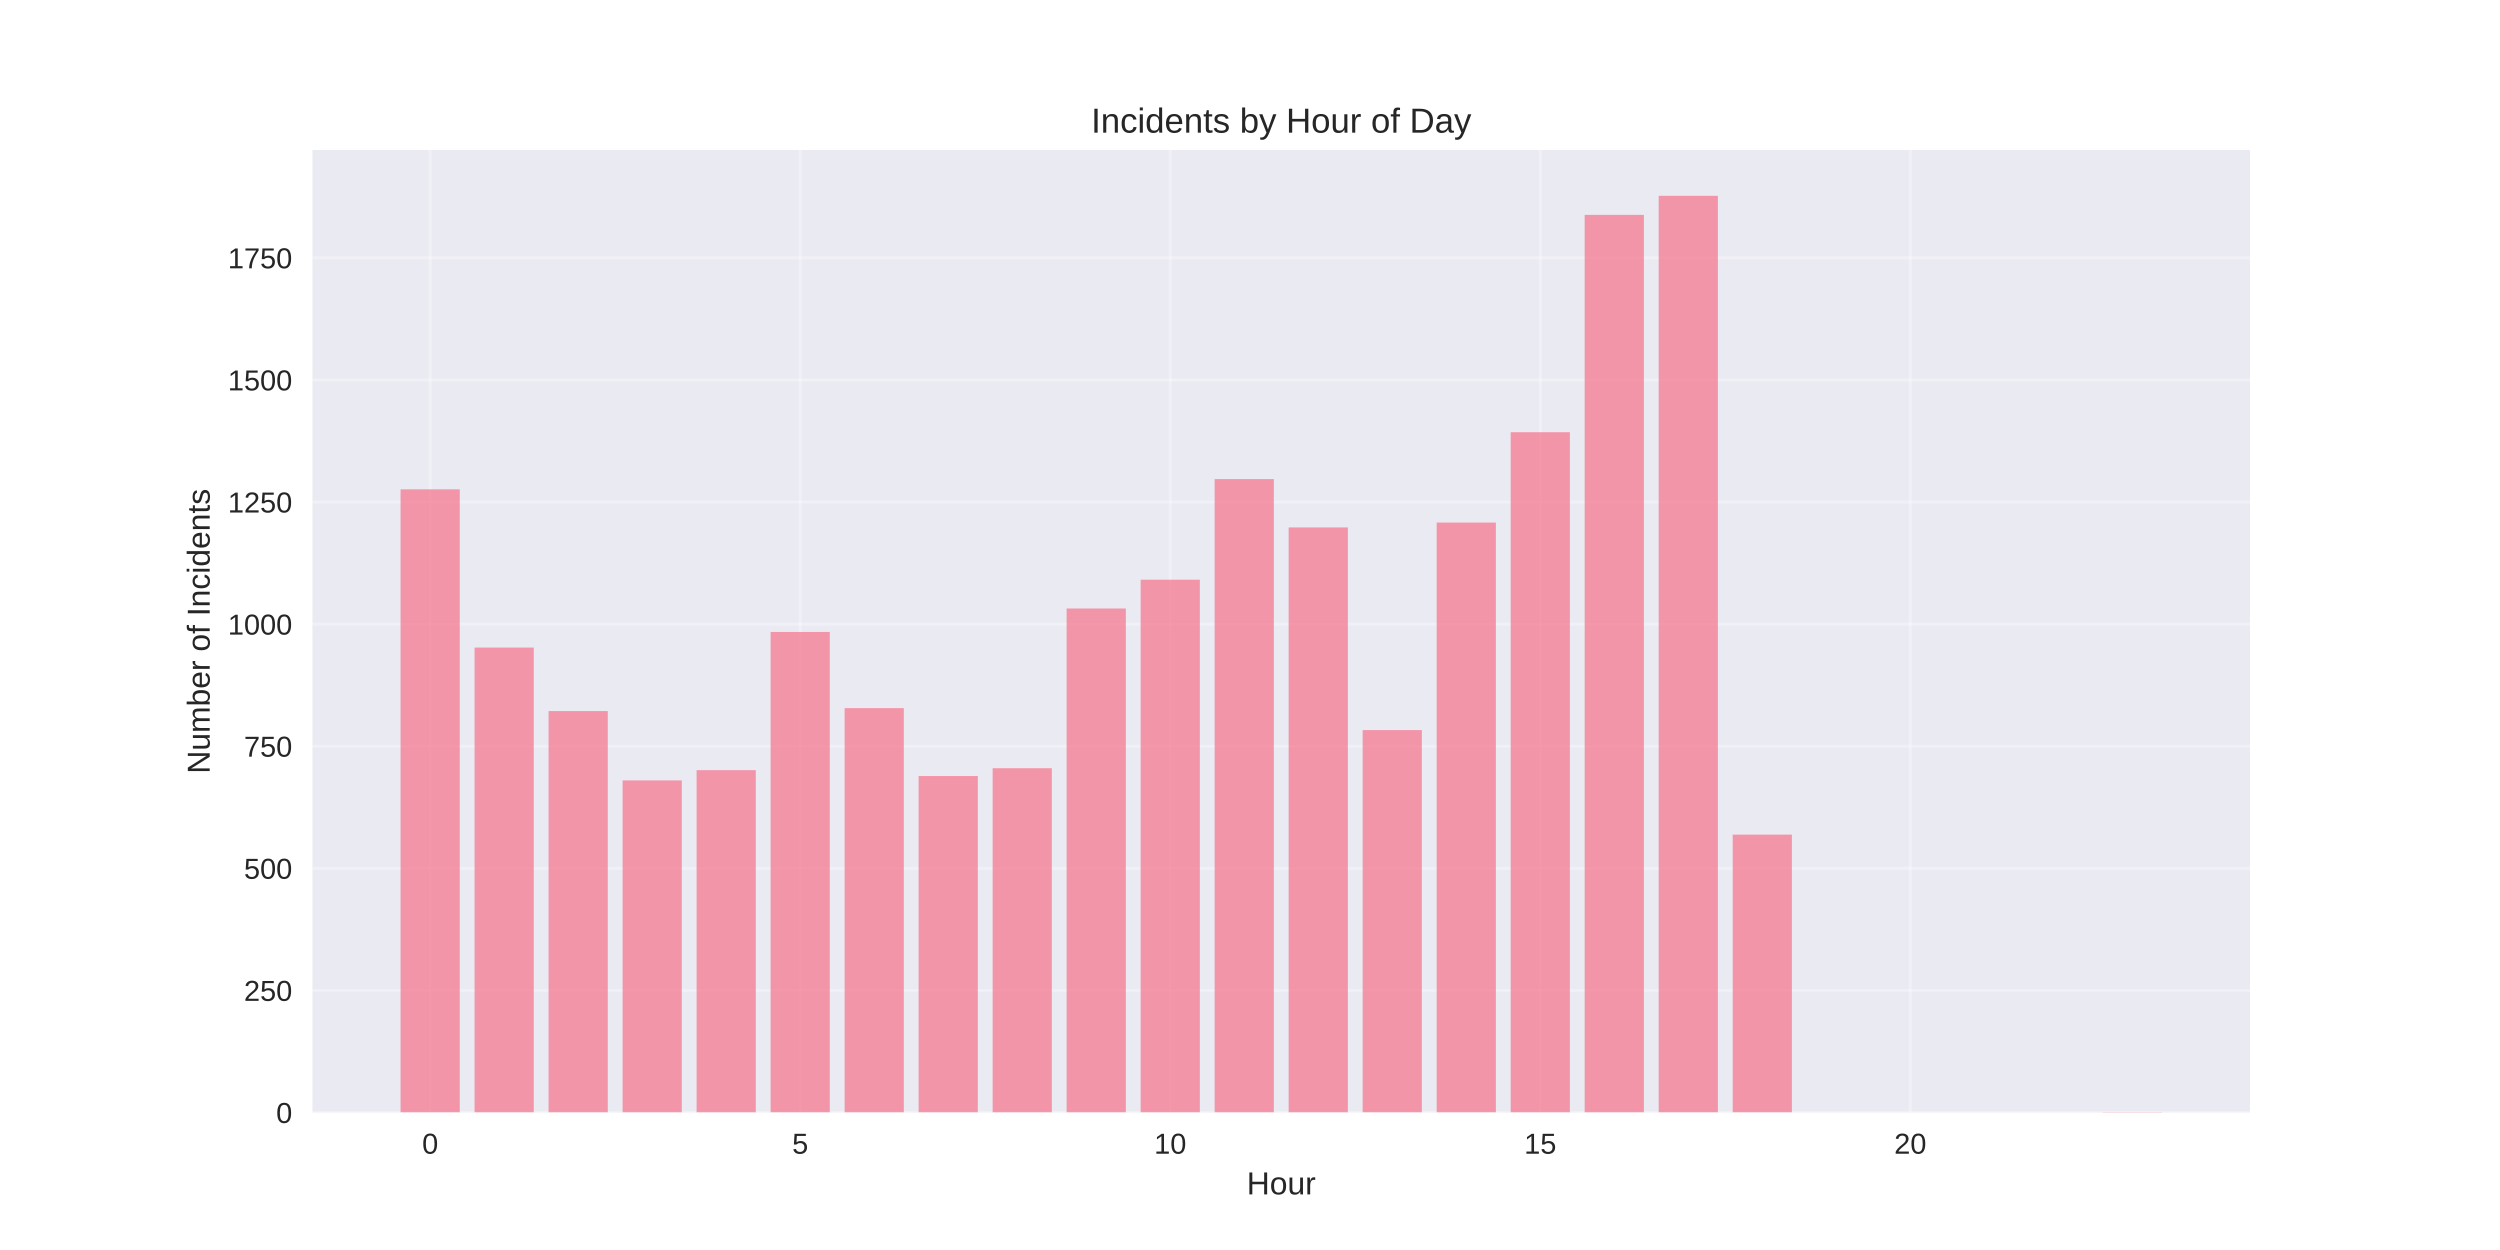
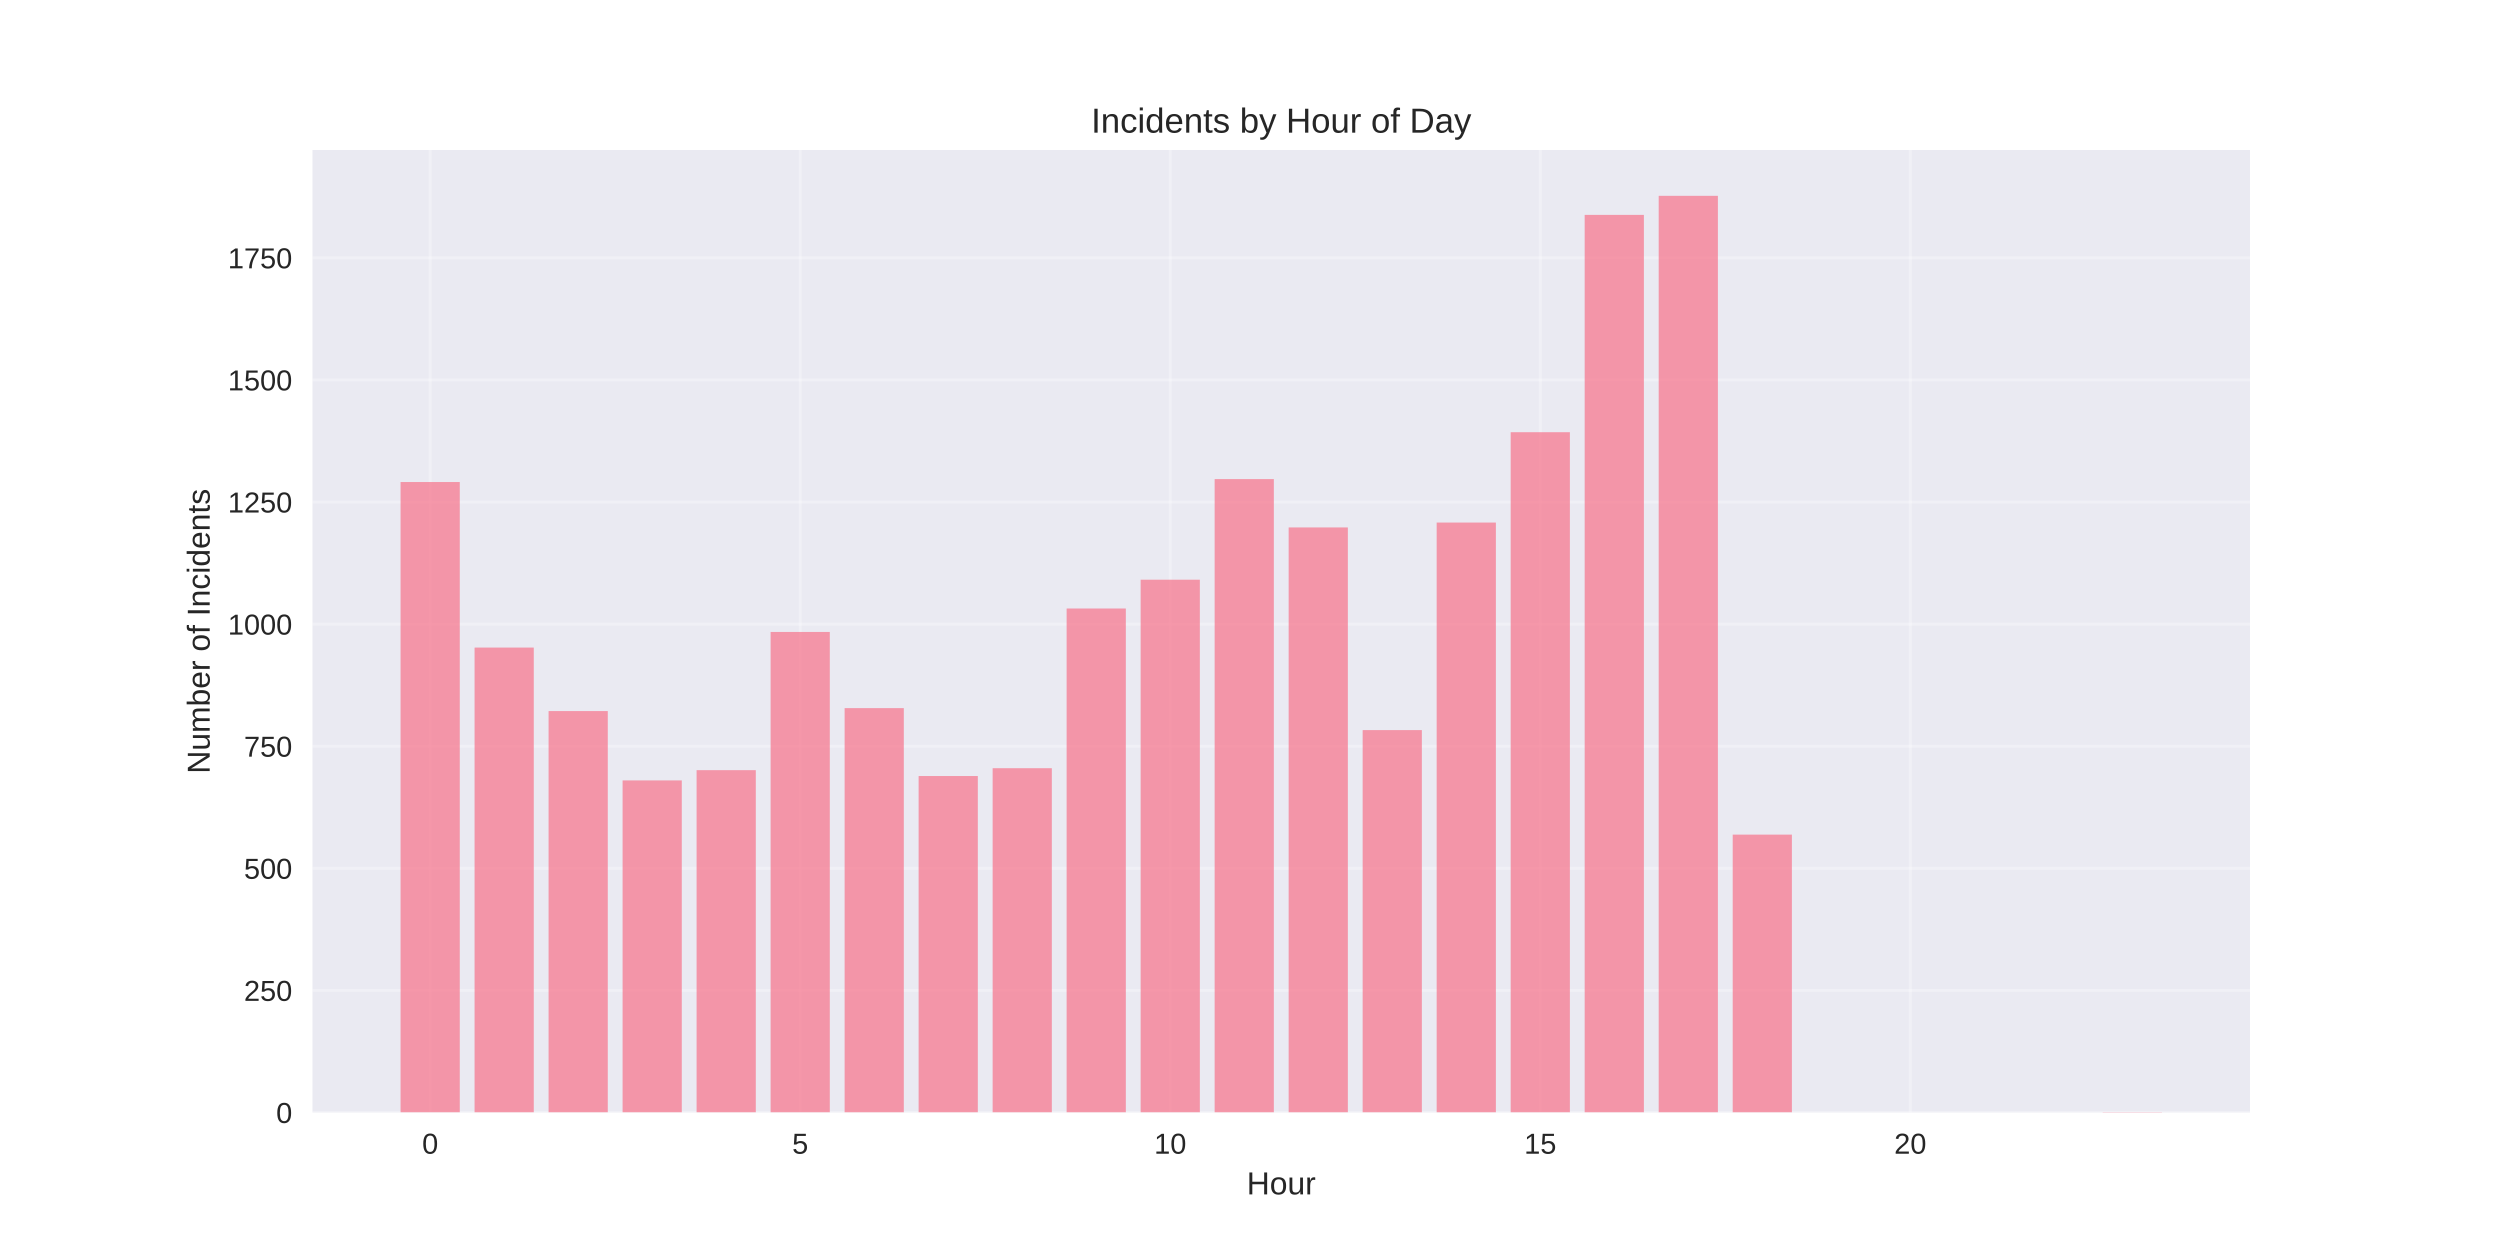
<svg xmlns="http://www.w3.org/2000/svg" width="864pt" height="432pt" viewBox="0 0 864 432" version="1.1">
  <defs>
    <style type="text/css">*{stroke-linejoin: round; stroke-linecap: butt}</style>
  </defs>
  <g id="figure_1">
    <g id="patch_1">
      <path d="M 0 432  L 864 432  L 864 0  L 0 0  z " style="fill: #ffffff" />
    </g>
    <g id="axes_1">
      <g id="patch_2">
        <path d="M 108 384.48  L 777.6 384.48  L 777.6 51.84  L 108 51.84  z " style="fill: #eaeaf2" />
      </g>
      <g id="matplotlib.axis_1">
        <g id="xtick_1">
          <g id="line2d_1">
-             <path d="M 148.667 384.48  L 148.667 51.84  " clip-path="url(#p441b38409a)" style="fill: none; stroke: #ffffff; stroke-opacity: 0.3; stroke-linecap: round" />
+             <path d="M 148.667 384.48  L 148.667 51.84  " clip-path="url(#paae07bd189)" style="fill: none; stroke: #ffffff; stroke-opacity: 0.3; stroke-linecap: round" />
          </g>
          <g id="line2d_2" />
          <g id="text_1">
            <text style="fill: #262626; font: 10px 'Arial', 'Liberation Sans', 'DejaVu Sans', 'Bitstream Vera Sans', sans-serif; text-anchor: middle" x="148.667" y="398.727" transform="rotate(-0 148.6671 398.7269)">0</text>
          </g>
        </g>
        <g id="xtick_2">
          <g id="line2d_3">
-             <path d="M 276.551 384.48  L 276.551 51.84  " clip-path="url(#p441b38409a)" style="fill: none; stroke: #ffffff; stroke-opacity: 0.3; stroke-linecap: round" />
+             <path d="M 276.551 384.48  L 276.551 51.84  " clip-path="url(#paae07bd189)" style="fill: none; stroke: #ffffff; stroke-opacity: 0.3; stroke-linecap: round" />
          </g>
          <g id="line2d_4" />
          <g id="text_2">
            <text style="fill: #262626; font: 10px 'Arial', 'Liberation Sans', 'DejaVu Sans', 'Bitstream Vera Sans', sans-serif; text-anchor: middle" x="276.551" y="398.727" transform="rotate(-0 276.551 398.7269)">5</text>
          </g>
        </g>
        <g id="xtick_3">
          <g id="line2d_5">
-             <path d="M 404.435 384.48  L 404.435 51.84  " clip-path="url(#p441b38409a)" style="fill: none; stroke: #ffffff; stroke-opacity: 0.3; stroke-linecap: round" />
+             <path d="M 404.435 384.48  L 404.435 51.84  " clip-path="url(#paae07bd189)" style="fill: none; stroke: #ffffff; stroke-opacity: 0.3; stroke-linecap: round" />
          </g>
          <g id="line2d_6" />
          <g id="text_3">
            <text style="fill: #262626; font: 10px 'Arial', 'Liberation Sans', 'DejaVu Sans', 'Bitstream Vera Sans', sans-serif; text-anchor: middle" x="404.435" y="398.727" transform="rotate(-0 404.4348 398.7269)">10</text>
          </g>
        </g>
        <g id="xtick_4">
          <g id="line2d_7">
-             <path d="M 532.319 384.48  L 532.319 51.84  " clip-path="url(#p441b38409a)" style="fill: none; stroke: #ffffff; stroke-opacity: 0.3; stroke-linecap: round" />
+             <path d="M 532.319 384.48  L 532.319 51.84  " clip-path="url(#paae07bd189)" style="fill: none; stroke: #ffffff; stroke-opacity: 0.3; stroke-linecap: round" />
          </g>
          <g id="line2d_8" />
          <g id="text_4">
            <text style="fill: #262626; font: 10px 'Arial', 'Liberation Sans', 'DejaVu Sans', 'Bitstream Vera Sans', sans-serif; text-anchor: middle" x="532.319" y="398.727" transform="rotate(-0 532.3187 398.7269)">15</text>
          </g>
        </g>
        <g id="xtick_5">
          <g id="line2d_9">
-             <path d="M 660.203 384.48  L 660.203 51.84  " clip-path="url(#p441b38409a)" style="fill: none; stroke: #ffffff; stroke-opacity: 0.3; stroke-linecap: round" />
+             <path d="M 660.203 384.48  L 660.203 51.84  " clip-path="url(#paae07bd189)" style="fill: none; stroke: #ffffff; stroke-opacity: 0.3; stroke-linecap: round" />
          </g>
          <g id="line2d_10" />
          <g id="text_5">
            <text style="fill: #262626; font: 10px 'Arial', 'Liberation Sans', 'DejaVu Sans', 'Bitstream Vera Sans', sans-serif; text-anchor: middle" x="660.203" y="398.727" transform="rotate(-0 660.2026 398.7269)">20</text>
          </g>
        </g>
        <g id="text_6">
          <text style="fill: #262626; font: 11px 'Arial', 'Liberation Sans', 'DejaVu Sans', 'Bitstream Vera Sans', sans-serif; text-anchor: middle" x="442.8" y="412.773" transform="rotate(-0 442.8 412.7734)">Hour</text>
        </g>
      </g>
      <g id="matplotlib.axis_2">
        <g id="ytick_1">
          <g id="line2d_11">
-             <path d="M 108 384.48  L 777.6 384.48  " clip-path="url(#p441b38409a)" style="fill: none; stroke: #ffffff; stroke-opacity: 0.3; stroke-linecap: round" />
+             <path d="M 108 384.48  L 777.6 384.48  " clip-path="url(#paae07bd189)" style="fill: none; stroke: #ffffff; stroke-opacity: 0.3; stroke-linecap: round" />
          </g>
          <g id="line2d_12" />
          <g id="text_7">
            <text style="fill: #262626; font: 10px 'Arial', 'Liberation Sans', 'DejaVu Sans', 'Bitstream Vera Sans', sans-serif; text-anchor: end" x="101" y="388.103" transform="rotate(-0 101 388.1034)">0</text>
          </g>
        </g>
        <g id="ytick_2">
          <g id="line2d_13">
-             <path d="M 108 342.285  L 777.6 342.285  " clip-path="url(#p441b38409a)" style="fill: none; stroke: #ffffff; stroke-opacity: 0.3; stroke-linecap: round" />
+             <path d="M 108 342.285  L 777.6 342.285  " clip-path="url(#paae07bd189)" style="fill: none; stroke: #ffffff; stroke-opacity: 0.3; stroke-linecap: round" />
          </g>
          <g id="line2d_14" />
          <g id="text_8">
            <text style="fill: #262626; font: 10px 'Arial', 'Liberation Sans', 'DejaVu Sans', 'Bitstream Vera Sans', sans-serif; text-anchor: end" x="101" y="345.908" transform="rotate(-0 101 345.9084)">250</text>
          </g>
        </g>
        <g id="ytick_3">
          <g id="line2d_15">
-             <path d="M 108 300.09  L 777.6 300.09  " clip-path="url(#p441b38409a)" style="fill: none; stroke: #ffffff; stroke-opacity: 0.3; stroke-linecap: round" />
+             <path d="M 108 300.09  L 777.6 300.09  " clip-path="url(#paae07bd189)" style="fill: none; stroke: #ffffff; stroke-opacity: 0.3; stroke-linecap: round" />
          </g>
          <g id="line2d_16" />
          <g id="text_9">
            <text style="fill: #262626; font: 10px 'Arial', 'Liberation Sans', 'DejaVu Sans', 'Bitstream Vera Sans', sans-serif; text-anchor: end" x="101" y="303.713" transform="rotate(-0 101 303.7135)">500</text>
          </g>
        </g>
        <g id="ytick_4">
          <g id="line2d_17">
-             <path d="M 108 257.895  L 777.6 257.895  " clip-path="url(#p441b38409a)" style="fill: none; stroke: #ffffff; stroke-opacity: 0.3; stroke-linecap: round" />
+             <path d="M 108 257.895  L 777.6 257.895  " clip-path="url(#paae07bd189)" style="fill: none; stroke: #ffffff; stroke-opacity: 0.3; stroke-linecap: round" />
          </g>
          <g id="line2d_18" />
          <g id="text_10">
            <text style="fill: #262626; font: 10px 'Arial', 'Liberation Sans', 'DejaVu Sans', 'Bitstream Vera Sans', sans-serif; text-anchor: end" x="101" y="261.518" transform="rotate(-0 101 261.5185)">750</text>
          </g>
        </g>
        <g id="ytick_5">
          <g id="line2d_19">
-             <path d="M 108 215.7  L 777.6 215.7  " clip-path="url(#p441b38409a)" style="fill: none; stroke: #ffffff; stroke-opacity: 0.3; stroke-linecap: round" />
+             <path d="M 108 215.7  L 777.6 215.7  " clip-path="url(#paae07bd189)" style="fill: none; stroke: #ffffff; stroke-opacity: 0.3; stroke-linecap: round" />
          </g>
          <g id="line2d_20" />
          <g id="text_11">
            <text style="fill: #262626; font: 10px 'Arial', 'Liberation Sans', 'DejaVu Sans', 'Bitstream Vera Sans', sans-serif; text-anchor: end" x="101" y="219.323" transform="rotate(-0 101 219.3235)">1000</text>
          </g>
        </g>
        <g id="ytick_6">
          <g id="line2d_21">
-             <path d="M 108 173.505  L 777.6 173.505  " clip-path="url(#p441b38409a)" style="fill: none; stroke: #ffffff; stroke-opacity: 0.3; stroke-linecap: round" />
+             <path d="M 108 173.505  L 777.6 173.505  " clip-path="url(#paae07bd189)" style="fill: none; stroke: #ffffff; stroke-opacity: 0.3; stroke-linecap: round" />
          </g>
          <g id="line2d_22" />
          <g id="text_12">
            <text style="fill: #262626; font: 10px 'Arial', 'Liberation Sans', 'DejaVu Sans', 'Bitstream Vera Sans', sans-serif; text-anchor: end" x="101" y="177.128" transform="rotate(-0 101 177.1285)">1250</text>
          </g>
        </g>
        <g id="ytick_7">
          <g id="line2d_23">
-             <path d="M 108 131.31  L 777.6 131.31  " clip-path="url(#p441b38409a)" style="fill: none; stroke: #ffffff; stroke-opacity: 0.3; stroke-linecap: round" />
+             <path d="M 108 131.31  L 777.6 131.31  " clip-path="url(#paae07bd189)" style="fill: none; stroke: #ffffff; stroke-opacity: 0.3; stroke-linecap: round" />
          </g>
          <g id="line2d_24" />
          <g id="text_13">
            <text style="fill: #262626; font: 10px 'Arial', 'Liberation Sans', 'DejaVu Sans', 'Bitstream Vera Sans', sans-serif; text-anchor: end" x="101" y="134.933" transform="rotate(-0 101 134.9335)">1500</text>
          </g>
        </g>
        <g id="ytick_8">
          <g id="line2d_25">
-             <path d="M 108 89.115  L 777.6 89.115  " clip-path="url(#p441b38409a)" style="fill: none; stroke: #ffffff; stroke-opacity: 0.3; stroke-linecap: round" />
+             <path d="M 108 89.115  L 777.6 89.115  " clip-path="url(#paae07bd189)" style="fill: none; stroke: #ffffff; stroke-opacity: 0.3; stroke-linecap: round" />
          </g>
          <g id="line2d_26" />
          <g id="text_14">
            <text style="fill: #262626; font: 10px 'Arial', 'Liberation Sans', 'DejaVu Sans', 'Bitstream Vera Sans', sans-serif; text-anchor: end" x="101" y="92.738" transform="rotate(-0 101 92.73849)">1750</text>
          </g>
        </g>
        <g id="text_15">
          <text style="fill: #262626; font: 11px 'Arial', 'Liberation Sans', 'DejaVu Sans', 'Bitstream Vera Sans', sans-serif; text-anchor: middle" x="72.474" y="218.16" transform="rotate(-90 72.47375 218.16)">Number of Incidents</text>
        </g>
      </g>
      <g id="patch_3">
-         <path d="M 138.436 384.48  L 158.898 384.48  L 158.898 169.117  L 138.436 169.117  z " clip-path="url(#p441b38409a)" style="fill: #f77189; opacity: 0.7" />
+         <path d="M 138.436 384.48  L 158.898 384.48  L 158.898 166.585  L 138.436 166.585  z " clip-path="url(#paae07bd189)" style="fill: #f77189; opacity: 0.7" />
      </g>
      <g id="patch_4">
-         <path d="M 164.013 384.48  L 184.475 384.48  L 184.475 223.801  L 164.013 223.801  z " clip-path="url(#p441b38409a)" style="fill: #f77189; opacity: 0.7" />
+         <path d="M 164.013 384.48  L 184.475 384.48  L 184.475 223.801  L 164.013 223.801  z " clip-path="url(#paae07bd189)" style="fill: #f77189; opacity: 0.7" />
      </g>
      <g id="patch_5">
-         <path d="M 189.59 384.48  L 210.051 384.48  L 210.051 245.743  L 189.59 245.743  z " clip-path="url(#p441b38409a)" style="fill: #f77189; opacity: 0.7" />
+         <path d="M 189.59 384.48  L 210.051 384.48  L 210.051 245.743  L 189.59 245.743  z " clip-path="url(#paae07bd189)" style="fill: #f77189; opacity: 0.7" />
      </g>
      <g id="patch_6">
-         <path d="M 215.167 384.48  L 235.628 384.48  L 235.628 269.71  L 215.167 269.71  z " clip-path="url(#p441b38409a)" style="fill: #f77189; opacity: 0.7" />
+         <path d="M 215.167 384.48  L 235.628 384.48  L 235.628 269.71  L 215.167 269.71  z " clip-path="url(#paae07bd189)" style="fill: #f77189; opacity: 0.7" />
      </g>
      <g id="patch_7">
-         <path d="M 240.743 384.48  L 261.205 384.48  L 261.205 266.165  L 240.743 266.165  z " clip-path="url(#p441b38409a)" style="fill: #f77189; opacity: 0.7" />
+         <path d="M 240.743 384.48  L 261.205 384.48  L 261.205 266.165  L 240.743 266.165  z " clip-path="url(#paae07bd189)" style="fill: #f77189; opacity: 0.7" />
      </g>
      <g id="patch_8">
-         <path d="M 266.32 384.48  L 286.782 384.48  L 286.782 218.401  L 266.32 218.401  z " clip-path="url(#p441b38409a)" style="fill: #f77189; opacity: 0.7" />
+         <path d="M 266.32 384.48  L 286.782 384.48  L 286.782 218.401  L 266.32 218.401  z " clip-path="url(#paae07bd189)" style="fill: #f77189; opacity: 0.7" />
      </g>
      <g id="patch_9">
-         <path d="M 291.897 384.48  L 312.358 384.48  L 312.358 244.73  L 291.897 244.73  z " clip-path="url(#p441b38409a)" style="fill: #f77189; opacity: 0.7" />
+         <path d="M 291.897 384.48  L 312.358 384.48  L 312.358 244.73  L 291.897 244.73  z " clip-path="url(#paae07bd189)" style="fill: #f77189; opacity: 0.7" />
      </g>
      <g id="patch_10">
-         <path d="M 317.474 384.48  L 337.935 384.48  L 337.935 268.191  L 317.474 268.191  z " clip-path="url(#p441b38409a)" style="fill: #f77189; opacity: 0.7" />
+         <path d="M 317.474 384.48  L 337.935 384.48  L 337.935 268.191  L 317.474 268.191  z " clip-path="url(#paae07bd189)" style="fill: #f77189; opacity: 0.7" />
      </g>
      <g id="patch_11">
-         <path d="M 343.051 384.48  L 363.512 384.48  L 363.512 265.49  L 343.051 265.49  z " clip-path="url(#p441b38409a)" style="fill: #f77189; opacity: 0.7" />
+         <path d="M 343.051 384.48  L 363.512 384.48  L 363.512 265.49  L 343.051 265.49  z " clip-path="url(#paae07bd189)" style="fill: #f77189; opacity: 0.7" />
      </g>
      <g id="patch_12">
-         <path d="M 368.627 384.48  L 389.089 384.48  L 389.089 210.299  L 368.627 210.299  z " clip-path="url(#p441b38409a)" style="fill: #f77189; opacity: 0.7" />
+         <path d="M 368.627 384.48  L 389.089 384.48  L 389.089 210.299  L 368.627 210.299  z " clip-path="url(#paae07bd189)" style="fill: #f77189; opacity: 0.7" />
      </g>
      <g id="patch_13">
-         <path d="M 394.204 384.48  L 414.666 384.48  L 414.666 200.341  L 394.204 200.341  z " clip-path="url(#p441b38409a)" style="fill: #f77189; opacity: 0.7" />
+         <path d="M 394.204 384.48  L 414.666 384.48  L 414.666 200.341  L 394.204 200.341  z " clip-path="url(#paae07bd189)" style="fill: #f77189; opacity: 0.7" />
      </g>
      <g id="patch_14">
-         <path d="M 419.781 384.48  L 440.242 384.48  L 440.242 165.572  L 419.781 165.572  z " clip-path="url(#p441b38409a)" style="fill: #f77189; opacity: 0.7" />
+         <path d="M 419.781 384.48  L 440.242 384.48  L 440.242 165.572  L 419.781 165.572  z " clip-path="url(#paae07bd189)" style="fill: #f77189; opacity: 0.7" />
      </g>
      <g id="patch_15">
-         <path d="M 445.358 384.48  L 465.819 384.48  L 465.819 182.282  L 445.358 182.282  z " clip-path="url(#p441b38409a)" style="fill: #f77189; opacity: 0.7" />
+         <path d="M 445.358 384.48  L 465.819 384.48  L 465.819 182.282  L 445.358 182.282  z " clip-path="url(#paae07bd189)" style="fill: #f77189; opacity: 0.7" />
      </g>
      <g id="patch_16">
-         <path d="M 470.934 384.48  L 491.396 384.48  L 491.396 252.325  L 470.934 252.325  z " clip-path="url(#p441b38409a)" style="fill: #f77189; opacity: 0.7" />
+         <path d="M 470.934 384.48  L 491.396 384.48  L 491.396 252.325  L 470.934 252.325  z " clip-path="url(#paae07bd189)" style="fill: #f77189; opacity: 0.7" />
      </g>
      <g id="patch_17">
-         <path d="M 496.511 384.48  L 516.973 384.48  L 516.973 180.594  L 496.511 180.594  z " clip-path="url(#p441b38409a)" style="fill: #f77189; opacity: 0.7" />
+         <path d="M 496.511 384.48  L 516.973 384.48  L 516.973 180.594  L 496.511 180.594  z " clip-path="url(#paae07bd189)" style="fill: #f77189; opacity: 0.7" />
      </g>
      <g id="patch_18">
-         <path d="M 522.088 384.48  L 542.549 384.48  L 542.549 149.37  L 522.088 149.37  z " clip-path="url(#p441b38409a)" style="fill: #f77189; opacity: 0.7" />
+         <path d="M 522.088 384.48  L 542.549 384.48  L 542.549 149.37  L 522.088 149.37  z " clip-path="url(#paae07bd189)" style="fill: #f77189; opacity: 0.7" />
      </g>
      <g id="patch_19">
-         <path d="M 547.665 384.48  L 568.126 384.48  L 568.126 74.262  L 547.665 74.262  z " clip-path="url(#p441b38409a)" style="fill: #f77189; opacity: 0.7" />
+         <path d="M 547.665 384.48  L 568.126 384.48  L 568.126 74.262  L 547.665 74.262  z " clip-path="url(#paae07bd189)" style="fill: #f77189; opacity: 0.7" />
      </g>
      <g id="patch_20">
-         <path d="M 573.242 384.48  L 593.703 384.48  L 593.703 67.68  L 573.242 67.68  z " clip-path="url(#p441b38409a)" style="fill: #f77189; opacity: 0.7" />
+         <path d="M 573.242 384.48  L 593.703 384.48  L 593.703 67.68  L 573.242 67.68  z " clip-path="url(#paae07bd189)" style="fill: #f77189; opacity: 0.7" />
      </g>
      <g id="patch_21">
-         <path d="M 598.818 384.48  L 619.28 384.48  L 619.28 288.444  L 598.818 288.444  z " clip-path="url(#p441b38409a)" style="fill: #f77189; opacity: 0.7" />
+         <path d="M 598.818 384.48  L 619.28 384.48  L 619.28 288.444  L 598.818 288.444  z " clip-path="url(#paae07bd189)" style="fill: #f77189; opacity: 0.7" />
      </g>
      <g id="patch_22">
-         <path d="M 726.702 384.48  L 747.164 384.48  L 747.164 384.311  L 726.702 384.311  z " clip-path="url(#p441b38409a)" style="fill: #f77189; opacity: 0.7" />
+         <path d="M 726.702 384.48  L 747.164 384.48  L 747.164 384.311  L 726.702 384.311  z " clip-path="url(#paae07bd189)" style="fill: #f77189; opacity: 0.7" />
      </g>
      <g id="patch_23">
        <path d="M 108 384.48  L 108 51.84  " style="fill: none" />
      </g>
      <g id="patch_24">
        <path d="M 777.6 384.48  L 777.6 51.84  " style="fill: none" />
      </g>
      <g id="patch_25">
        <path d="M 108 384.48  L 777.6 384.48  " style="fill: none" />
      </g>
      <g id="patch_26">
        <path d="M 108 51.84  L 777.6 51.84  " style="fill: none" />
      </g>
      <g id="text_16">
        <text style="fill: #262626; font: 12px 'Arial', 'Liberation Sans', 'DejaVu Sans', 'Bitstream Vera Sans', sans-serif; text-anchor: middle" x="442.8" y="45.84" transform="rotate(-0 442.8 45.84)">Incidents by Hour of Day</text>
      </g>
    </g>
  </g>
  <defs>
-     <clipPath id="p441b38409a">
+     <clipPath id="paae07bd189">
      <rect x="108" y="51.84" width="669.6" height="332.64" />
    </clipPath>
  </defs>
</svg>
